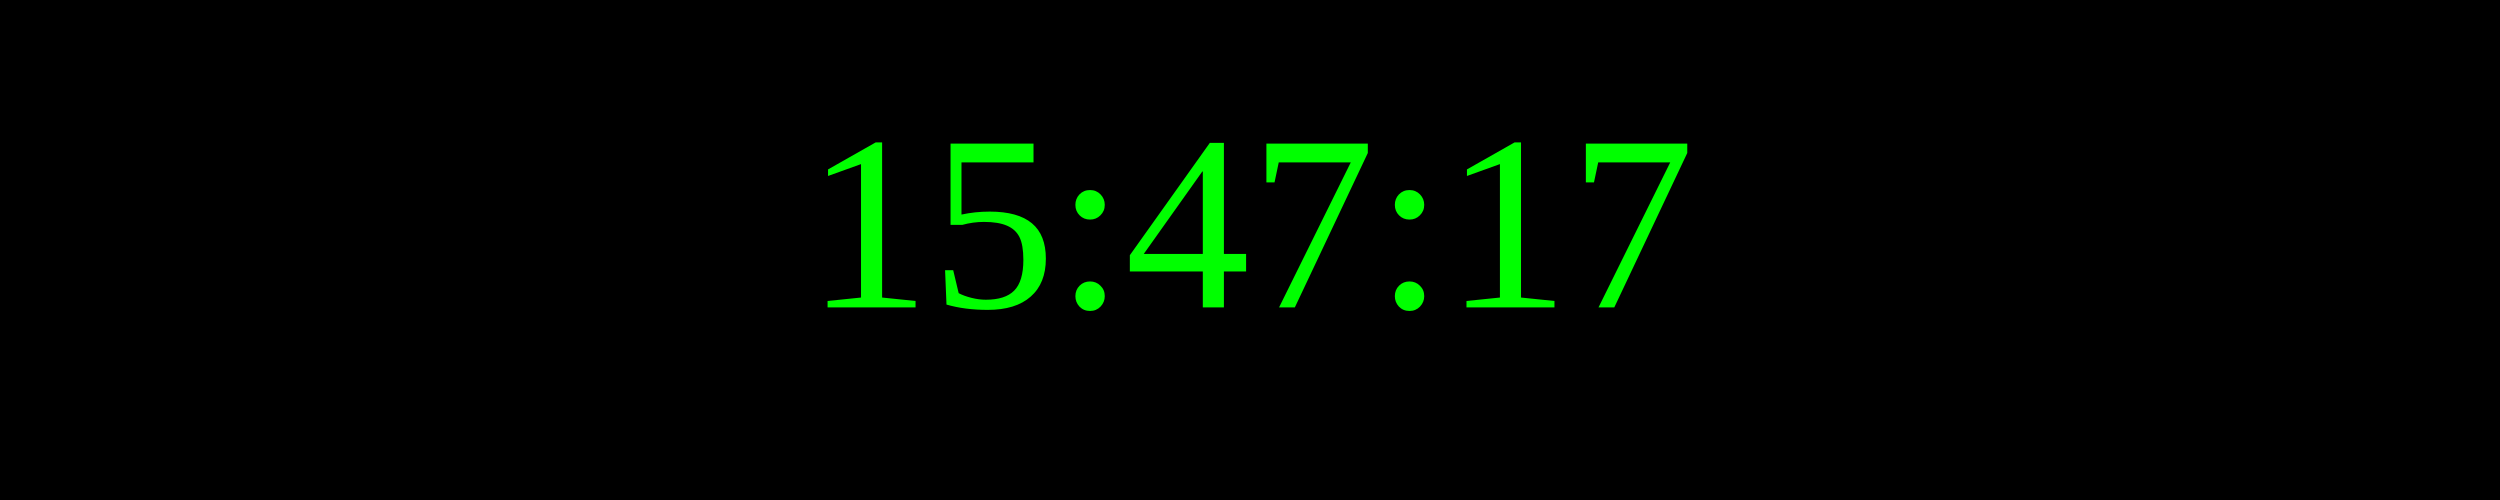
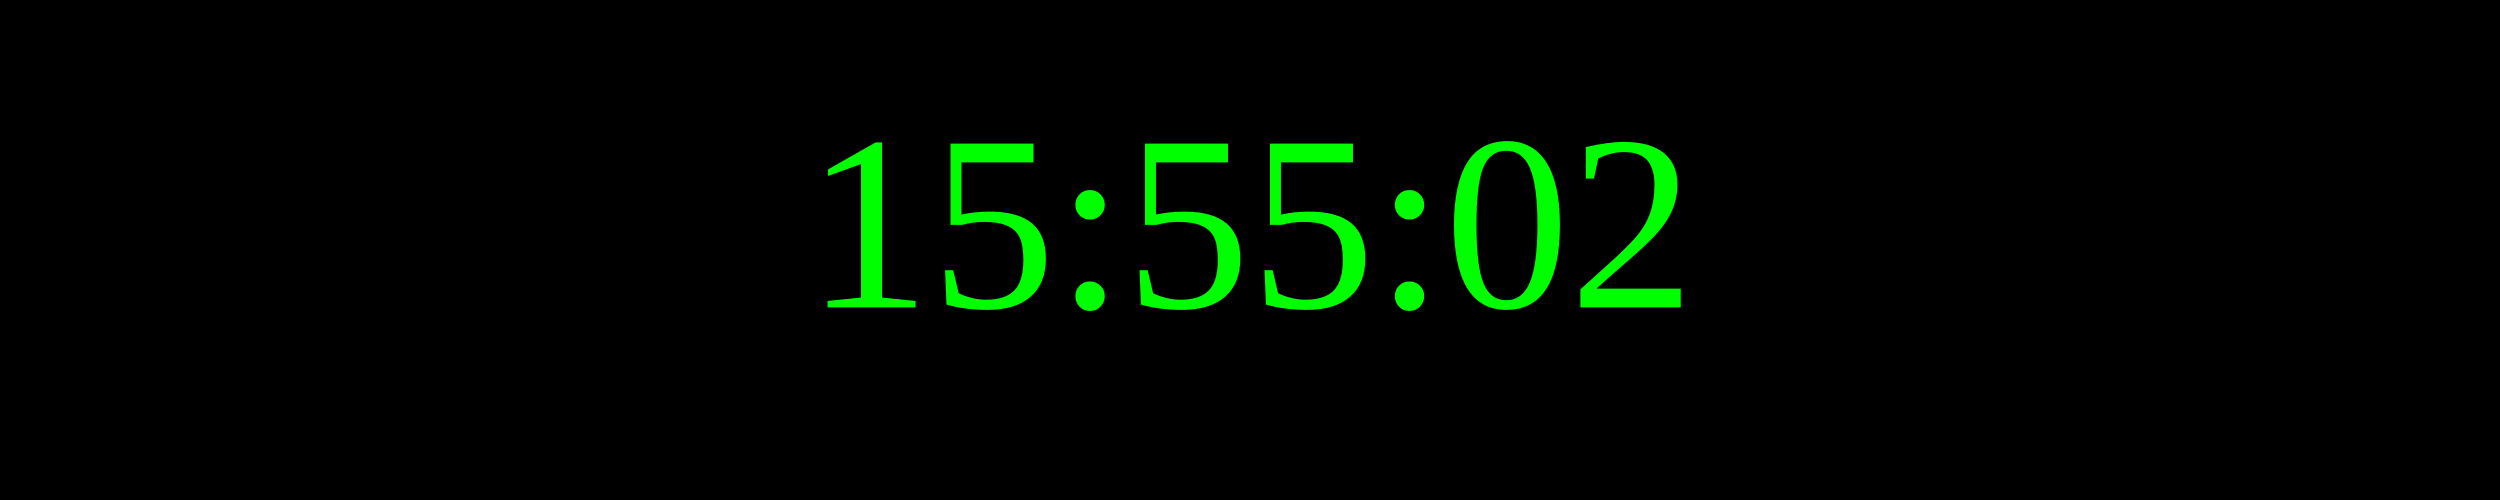
<svg xmlns="http://www.w3.org/2000/svg" width="250" height="50">
  <rect width="100%" height="100%" fill="black" />
  <text x="50%" y="50%" font-size="25" fill="lime" text-anchor="middle" dominant-baseline="middle">
- 15:47:17
+ 15:55:02
</text>
</svg>
